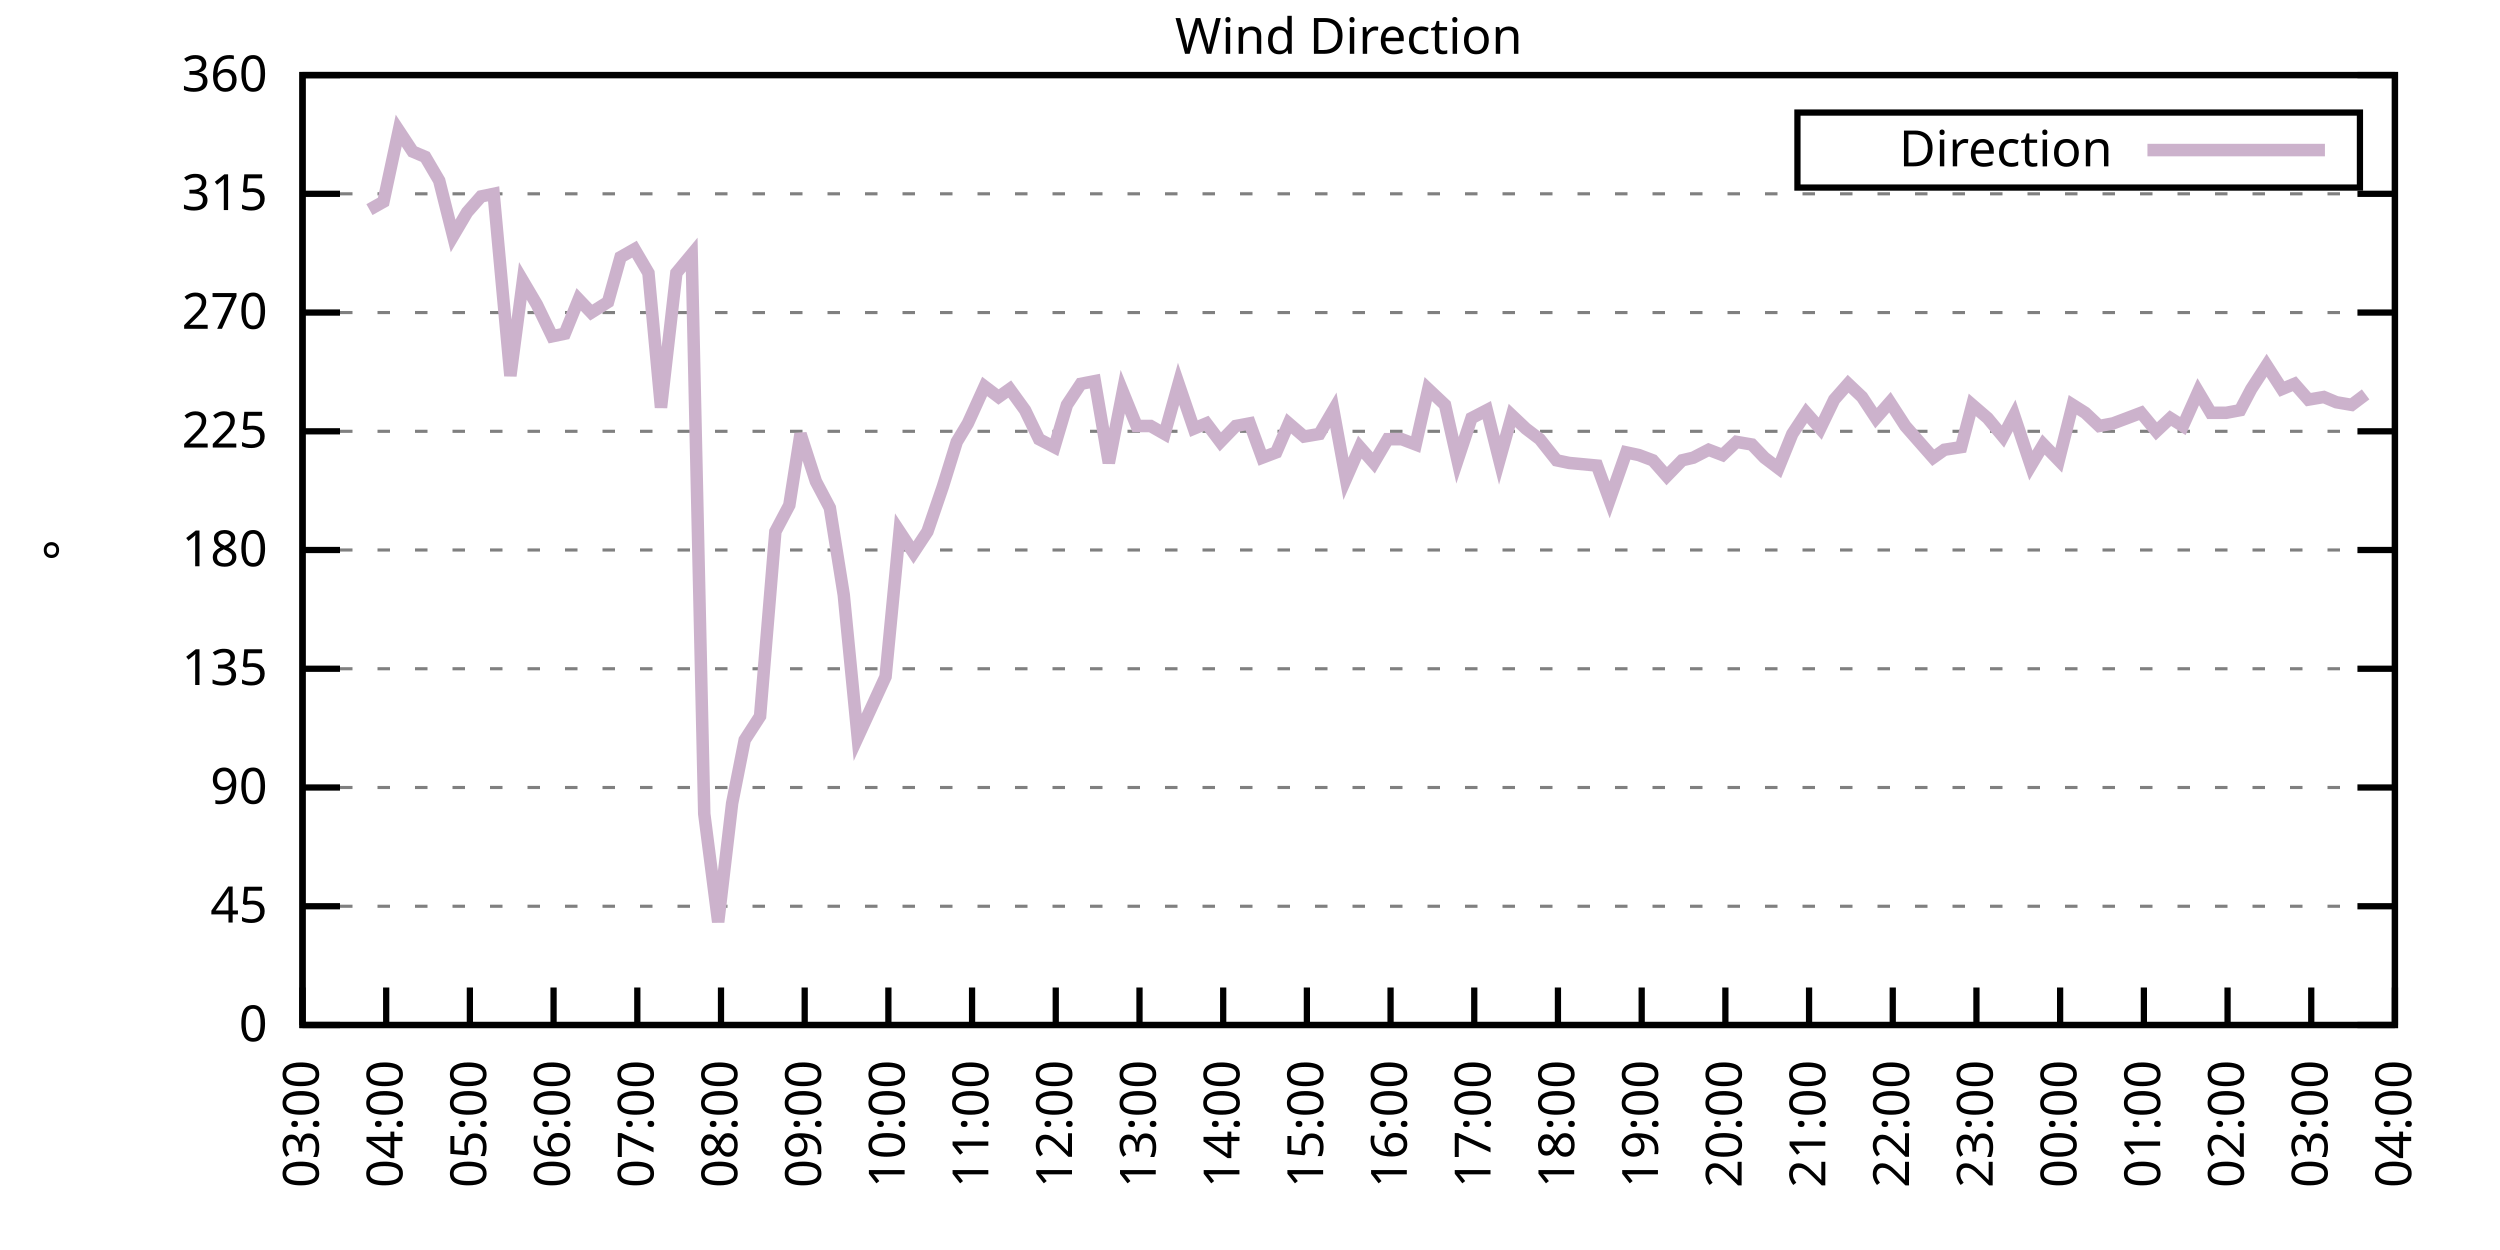
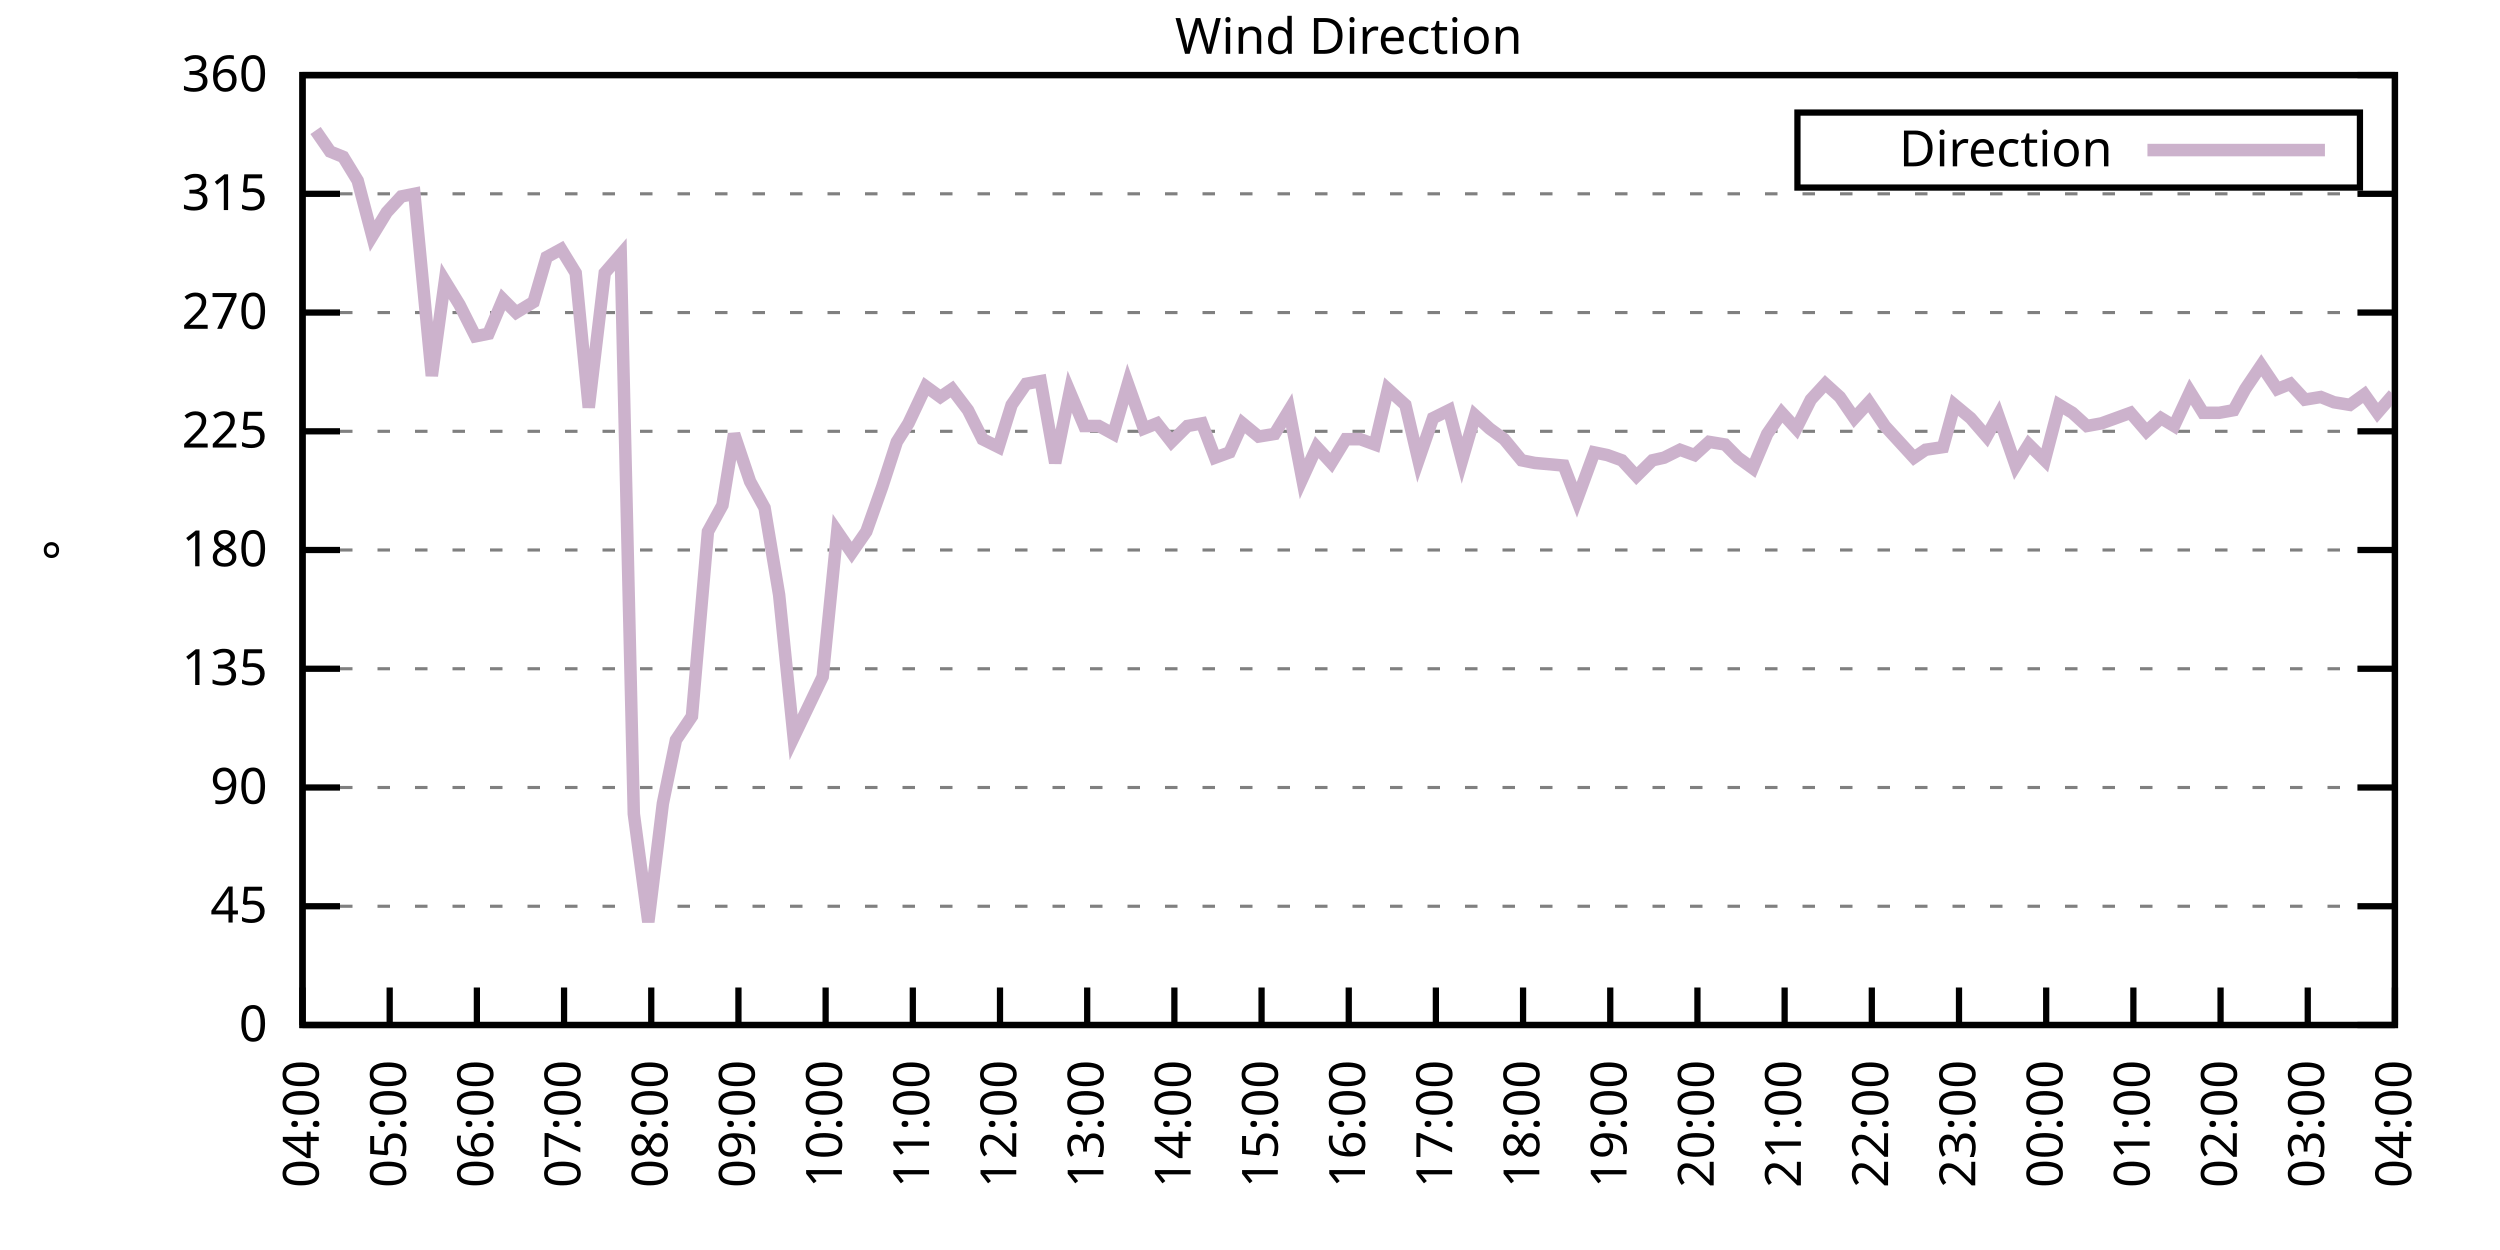
<svg xmlns="http://www.w3.org/2000/svg" xmlns:xlink="http://www.w3.org/1999/xlink" width="400" height="200" viewBox="0 0 400 200">
  <g id="gnuplot_canvas">
    <rect x="0" y="0" width="400" height="200" fill="none" />
    <defs>
      <circle id="gpDot" r="0.5" stroke-width="0.5" stroke="currentColor" />
      <path id="gpPt0" stroke-width="0.333" stroke="currentColor" d="M-1,0 h2 M0,-1 v2" />
      <path id="gpPt1" stroke-width="0.333" stroke="currentColor" d="M-1,-1 L1,1 M1,-1 L-1,1" />
      <path id="gpPt2" stroke-width="0.333" stroke="currentColor" d="M-1,0 L1,0 M0,-1 L0,1 M-1,-1 L1,1 M-1,1 L1,-1" />
      <rect id="gpPt3" stroke-width="0.333" stroke="currentColor" x="-1" y="-1" width="2" height="2" />
      <rect id="gpPt4" stroke-width="0.333" stroke="currentColor" fill="currentColor" x="-1" y="-1" width="2" height="2" />
      <circle id="gpPt5" stroke-width="0.333" stroke="currentColor" cx="0" cy="0" r="1" />
      <use xlink:href="#gpPt5" id="gpPt6" fill="currentColor" stroke="none" />
      <path id="gpPt7" stroke-width="0.333" stroke="currentColor" d="M0,-1.33 L-1.33,0.67 L1.33,0.67 z" />
      <use xlink:href="#gpPt7" id="gpPt8" fill="currentColor" stroke="none" />
      <use xlink:href="#gpPt7" id="gpPt9" stroke="currentColor" transform="rotate(180)" />
      <use xlink:href="#gpPt9" id="gpPt10" fill="currentColor" stroke="none" />
      <use xlink:href="#gpPt3" id="gpPt11" stroke="currentColor" transform="rotate(45)" />
      <use xlink:href="#gpPt11" id="gpPt12" fill="currentColor" stroke="none" />
      <path id="gpPt13" stroke-width="0.333" stroke="currentColor" d="M0,1.330 L1.265,0.411 L0.782,-1.067 L-0.782,-1.076 L-1.265,0.411 z" />
      <use xlink:href="#gpPt13" id="gpPt14" fill="currentColor" stroke="none" />
      <filter id="textbox" filterUnits="objectBoundingBox" x="0" y="0" height="1" width="1">
        <feFlood flood-color="white" flood-opacity="1" result="bgnd" />
        <feComposite in="SourceGraphic" in2="bgnd" operator="atop" />
      </filter>
      <filter id="greybox" filterUnits="objectBoundingBox" x="0" y="0" height="1" width="1">
        <feFlood flood-color="lightgrey" flood-opacity="1" result="grey" />
        <feComposite in="SourceGraphic" in2="grey" operator="atop" />
      </filter>
    </defs>
    <g fill="none" color="white" stroke="currentColor" stroke-width="1.00" stroke-linecap="butt" stroke-linejoin="miter">
</g>
    <g fill="none" color="black" stroke="currentColor" stroke-width="1.00" stroke-linecap="butt" stroke-linejoin="miter">
      <g stroke="none" shape-rendering="crispEdges">
        <polygon fill="rgb(255, 255, 255)" points="48.40,164.00 383.18,164.00 383.18,12.02 48.40,12.02 " />
      </g>
    </g>
    <g fill="none" color="black" stroke="currentColor" stroke-width="1.00" stroke-linecap="butt" stroke-linejoin="miter">
</g>
    <g fill="none" color="black" stroke="black" stroke-width="0.50" stroke-linecap="butt" stroke-linejoin="miter">
</g>
    <g fill="none" color="gray" stroke="currentColor" stroke-width="0.50" stroke-linecap="butt" stroke-linejoin="miter">
      <path stroke="gray" stroke-dasharray="2,4" class="gridline" d="M48.40,164.00 L383.19,164.00  " />
    </g>
    <g fill="none" color="gray" stroke="gray" stroke-width="1.00" stroke-linecap="butt" stroke-linejoin="miter">
</g>
    <g fill="none" color="black" stroke="currentColor" stroke-width="1.00" stroke-linecap="butt" stroke-linejoin="miter">
      <path stroke="black" d="M48.40,164.00 L54.40,164.00 M383.19,164.00 L377.19,164.00  " />
      <g transform="translate(42.80,166.60)" stroke="none" fill="black" font-family="Sans" font-size="8.00" text-anchor="end">
        <text>
          <tspan font-family="Sans"> 0</tspan>
        </text>
      </g>
    </g>
    <g fill="none" color="black" stroke="currentColor" stroke-width="1.00" stroke-linecap="butt" stroke-linejoin="miter">
</g>
    <g fill="none" color="black" stroke="black" stroke-width="0.50" stroke-linecap="butt" stroke-linejoin="miter">
</g>
    <g fill="none" color="gray" stroke="currentColor" stroke-width="0.50" stroke-linecap="butt" stroke-linejoin="miter">
      <path stroke="gray" stroke-dasharray="2,4" class="gridline" d="M48.40,145.00 L383.19,145.00  " />
    </g>
    <g fill="none" color="gray" stroke="gray" stroke-width="1.00" stroke-linecap="butt" stroke-linejoin="miter">
</g>
    <g fill="none" color="black" stroke="currentColor" stroke-width="1.00" stroke-linecap="butt" stroke-linejoin="miter">
      <path stroke="black" d="M48.40,145.00 L54.40,145.00 M383.19,145.00 L377.19,145.00  " />
      <g transform="translate(42.80,147.60)" stroke="none" fill="black" font-family="Sans" font-size="8.00" text-anchor="end">
        <text>
          <tspan font-family="Sans"> 45</tspan>
        </text>
      </g>
    </g>
    <g fill="none" color="black" stroke="currentColor" stroke-width="1.00" stroke-linecap="butt" stroke-linejoin="miter">
</g>
    <g fill="none" color="black" stroke="black" stroke-width="0.50" stroke-linecap="butt" stroke-linejoin="miter">
</g>
    <g fill="none" color="gray" stroke="currentColor" stroke-width="0.50" stroke-linecap="butt" stroke-linejoin="miter">
      <path stroke="gray" stroke-dasharray="2,4" class="gridline" d="M48.40,126.00 L383.19,126.00  " />
    </g>
    <g fill="none" color="gray" stroke="gray" stroke-width="1.00" stroke-linecap="butt" stroke-linejoin="miter">
</g>
    <g fill="none" color="black" stroke="currentColor" stroke-width="1.00" stroke-linecap="butt" stroke-linejoin="miter">
      <path stroke="black" d="M48.40,126.00 L54.40,126.00 M383.19,126.00 L377.19,126.00  " />
      <g transform="translate(42.80,128.60)" stroke="none" fill="black" font-family="Sans" font-size="8.00" text-anchor="end">
        <text>
          <tspan font-family="Sans"> 90</tspan>
        </text>
      </g>
    </g>
    <g fill="none" color="black" stroke="currentColor" stroke-width="1.00" stroke-linecap="butt" stroke-linejoin="miter">
</g>
    <g fill="none" color="black" stroke="black" stroke-width="0.50" stroke-linecap="butt" stroke-linejoin="miter">
</g>
    <g fill="none" color="gray" stroke="currentColor" stroke-width="0.50" stroke-linecap="butt" stroke-linejoin="miter">
      <path stroke="gray" stroke-dasharray="2,4" class="gridline" d="M48.40,107.00 L383.19,107.00  " />
    </g>
    <g fill="none" color="gray" stroke="gray" stroke-width="1.00" stroke-linecap="butt" stroke-linejoin="miter">
</g>
    <g fill="none" color="black" stroke="currentColor" stroke-width="1.00" stroke-linecap="butt" stroke-linejoin="miter">
      <path stroke="black" d="M48.40,107.00 L54.40,107.00 M383.19,107.00 L377.19,107.00  " />
      <g transform="translate(42.80,109.60)" stroke="none" fill="black" font-family="Sans" font-size="8.00" text-anchor="end">
        <text>
          <tspan font-family="Sans"> 135</tspan>
        </text>
      </g>
    </g>
    <g fill="none" color="black" stroke="currentColor" stroke-width="1.00" stroke-linecap="butt" stroke-linejoin="miter">
</g>
    <g fill="none" color="black" stroke="black" stroke-width="0.50" stroke-linecap="butt" stroke-linejoin="miter">
</g>
    <g fill="none" color="gray" stroke="currentColor" stroke-width="0.50" stroke-linecap="butt" stroke-linejoin="miter">
      <path stroke="gray" stroke-dasharray="2,4" class="gridline" d="M48.40,88.00 L383.19,88.00  " />
    </g>
    <g fill="none" color="gray" stroke="gray" stroke-width="1.00" stroke-linecap="butt" stroke-linejoin="miter">
</g>
    <g fill="none" color="black" stroke="currentColor" stroke-width="1.00" stroke-linecap="butt" stroke-linejoin="miter">
      <path stroke="black" d="M48.40,88.00 L54.40,88.00 M383.19,88.00 L377.19,88.00  " />
      <g transform="translate(42.80,90.60)" stroke="none" fill="black" font-family="Sans" font-size="8.00" text-anchor="end">
        <text>
          <tspan font-family="Sans"> 180</tspan>
        </text>
      </g>
    </g>
    <g fill="none" color="black" stroke="currentColor" stroke-width="1.00" stroke-linecap="butt" stroke-linejoin="miter">
</g>
    <g fill="none" color="black" stroke="black" stroke-width="0.50" stroke-linecap="butt" stroke-linejoin="miter">
</g>
    <g fill="none" color="gray" stroke="currentColor" stroke-width="0.50" stroke-linecap="butt" stroke-linejoin="miter">
      <path stroke="gray" stroke-dasharray="2,4" class="gridline" d="M48.40,69.01 L383.19,69.01  " />
    </g>
    <g fill="none" color="gray" stroke="gray" stroke-width="1.00" stroke-linecap="butt" stroke-linejoin="miter">
</g>
    <g fill="none" color="black" stroke="currentColor" stroke-width="1.00" stroke-linecap="butt" stroke-linejoin="miter">
      <path stroke="black" d="M48.40,69.01 L54.40,69.01 M383.19,69.01 L377.19,69.01  " />
      <g transform="translate(42.80,71.61)" stroke="none" fill="black" font-family="Sans" font-size="8.00" text-anchor="end">
        <text>
          <tspan font-family="Sans"> 225</tspan>
        </text>
      </g>
    </g>
    <g fill="none" color="black" stroke="currentColor" stroke-width="1.00" stroke-linecap="butt" stroke-linejoin="miter">
</g>
    <g fill="none" color="black" stroke="black" stroke-width="0.50" stroke-linecap="butt" stroke-linejoin="miter">
</g>
    <g fill="none" color="gray" stroke="currentColor" stroke-width="0.50" stroke-linecap="butt" stroke-linejoin="miter">
      <path stroke="gray" stroke-dasharray="2,4" class="gridline" d="M48.40,50.01 L383.19,50.01  " />
    </g>
    <g fill="none" color="gray" stroke="gray" stroke-width="1.00" stroke-linecap="butt" stroke-linejoin="miter">
</g>
    <g fill="none" color="black" stroke="currentColor" stroke-width="1.00" stroke-linecap="butt" stroke-linejoin="miter">
      <path stroke="black" d="M48.40,50.01 L54.40,50.01 M383.19,50.01 L377.19,50.01  " />
      <g transform="translate(42.80,52.61)" stroke="none" fill="black" font-family="Sans" font-size="8.00" text-anchor="end">
        <text>
          <tspan font-family="Sans"> 270</tspan>
        </text>
      </g>
    </g>
    <g fill="none" color="black" stroke="currentColor" stroke-width="1.00" stroke-linecap="butt" stroke-linejoin="miter">
</g>
    <g fill="none" color="black" stroke="black" stroke-width="0.50" stroke-linecap="butt" stroke-linejoin="miter">
</g>
    <g fill="none" color="gray" stroke="currentColor" stroke-width="0.50" stroke-linecap="butt" stroke-linejoin="miter">
      <path stroke="gray" stroke-dasharray="2,4" class="gridline" d="M48.40,31.01 L383.19,31.01  " />
    </g>
    <g fill="none" color="gray" stroke="gray" stroke-width="1.00" stroke-linecap="butt" stroke-linejoin="miter">
</g>
    <g fill="none" color="black" stroke="currentColor" stroke-width="1.00" stroke-linecap="butt" stroke-linejoin="miter">
      <path stroke="black" d="M48.40,31.01 L54.40,31.01 M383.19,31.01 L377.19,31.01  " />
      <g transform="translate(42.80,33.61)" stroke="none" fill="black" font-family="Sans" font-size="8.00" text-anchor="end">
        <text>
          <tspan font-family="Sans"> 315</tspan>
        </text>
      </g>
    </g>
    <g fill="none" color="black" stroke="currentColor" stroke-width="1.00" stroke-linecap="butt" stroke-linejoin="miter">
</g>
    <g fill="none" color="black" stroke="black" stroke-width="0.50" stroke-linecap="butt" stroke-linejoin="miter">
</g>
    <g fill="none" color="gray" stroke="currentColor" stroke-width="0.50" stroke-linecap="butt" stroke-linejoin="miter">
      <path stroke="gray" stroke-dasharray="2,4" class="gridline" d="M48.40,12.01 L383.19,12.01  " />
    </g>
    <g fill="none" color="gray" stroke="gray" stroke-width="1.00" stroke-linecap="butt" stroke-linejoin="miter">
</g>
    <g fill="none" color="black" stroke="currentColor" stroke-width="1.00" stroke-linecap="butt" stroke-linejoin="miter">
      <path stroke="black" d="M48.40,12.01 L54.40,12.01 M383.19,12.01 L377.19,12.01  " />
      <g transform="translate(42.80,14.61)" stroke="none" fill="black" font-family="Sans" font-size="8.00" text-anchor="end">
        <text>
          <tspan font-family="Sans"> 360</tspan>
        </text>
      </g>
    </g>
    <g fill="none" color="black" stroke="currentColor" stroke-width="1.00" stroke-linecap="butt" stroke-linejoin="miter">
      <path stroke="black" d="M48.40,164.00 L48.40,158.00  " />
      <g transform="translate(51.00,169.60) rotate(270.00)" stroke="none" fill="black" font-family="Sans" font-size="8.00" text-anchor="end">
        <text>
-           <tspan font-family="Sans">03:00</tspan>
-         </text>
-       </g>
-     </g>
-     <g fill="none" color="black" stroke="currentColor" stroke-width="1.00" stroke-linecap="butt" stroke-linejoin="miter">
-       <path stroke="black" d="M61.79,164.00 L61.79,158.00  " />
-       <g transform="translate(64.39,169.60) rotate(270.00)" stroke="none" fill="black" font-family="Sans" font-size="8.00" text-anchor="end">
-         <text>
          <tspan font-family="Sans">04:00</tspan>
        </text>
      </g>
    </g>
    <g fill="none" color="black" stroke="currentColor" stroke-width="1.00" stroke-linecap="butt" stroke-linejoin="miter">
-       <path stroke="black" d="M75.18,164.00 L75.18,158.00  " />
-       <g transform="translate(77.78,169.60) rotate(270.00)" stroke="none" fill="black" font-family="Sans" font-size="8.00" text-anchor="end">
+       <path stroke="black" d="M62.35,164.00 L62.35,158.00  " />
+       <g transform="translate(64.95,169.60) rotate(270.00)" stroke="none" fill="black" font-family="Sans" font-size="8.00" text-anchor="end">
        <text>
          <tspan font-family="Sans">05:00</tspan>
        </text>
      </g>
    </g>
    <g fill="none" color="black" stroke="currentColor" stroke-width="1.00" stroke-linecap="butt" stroke-linejoin="miter">
-       <path stroke="black" d="M88.57,164.00 L88.57,158.00  " />
-       <g transform="translate(91.17,169.60) rotate(270.00)" stroke="none" fill="black" font-family="Sans" font-size="8.00" text-anchor="end">
+       <path stroke="black" d="M76.30,164.00 L76.30,158.00  " />
+       <g transform="translate(78.90,169.60) rotate(270.00)" stroke="none" fill="black" font-family="Sans" font-size="8.00" text-anchor="end">
        <text>
          <tspan font-family="Sans">06:00</tspan>
        </text>
      </g>
    </g>
    <g fill="none" color="black" stroke="currentColor" stroke-width="1.00" stroke-linecap="butt" stroke-linejoin="miter">
-       <path stroke="black" d="M101.97,164.00 L101.97,158.00  " />
-       <g transform="translate(104.57,169.60) rotate(270.00)" stroke="none" fill="black" font-family="Sans" font-size="8.00" text-anchor="end">
+       <path stroke="black" d="M90.25,164.00 L90.25,158.00  " />
+       <g transform="translate(92.85,169.60) rotate(270.00)" stroke="none" fill="black" font-family="Sans" font-size="8.00" text-anchor="end">
        <text>
          <tspan font-family="Sans">07:00</tspan>
        </text>
      </g>
    </g>
    <g fill="none" color="black" stroke="currentColor" stroke-width="1.00" stroke-linecap="butt" stroke-linejoin="miter">
-       <path stroke="black" d="M115.36,164.00 L115.36,158.00  " />
-       <g transform="translate(117.96,169.60) rotate(270.00)" stroke="none" fill="black" font-family="Sans" font-size="8.00" text-anchor="end">
+       <path stroke="black" d="M104.20,164.00 L104.20,158.00  " />
+       <g transform="translate(106.80,169.60) rotate(270.00)" stroke="none" fill="black" font-family="Sans" font-size="8.00" text-anchor="end">
        <text>
          <tspan font-family="Sans">08:00</tspan>
        </text>
      </g>
    </g>
    <g fill="none" color="black" stroke="currentColor" stroke-width="1.00" stroke-linecap="butt" stroke-linejoin="miter">
-       <path stroke="black" d="M128.75,164.00 L128.75,158.00  " />
-       <g transform="translate(131.35,169.60) rotate(270.00)" stroke="none" fill="black" font-family="Sans" font-size="8.00" text-anchor="end">
+       <path stroke="black" d="M118.15,164.00 L118.15,158.00  " />
+       <g transform="translate(120.75,169.60) rotate(270.00)" stroke="none" fill="black" font-family="Sans" font-size="8.00" text-anchor="end">
        <text>
          <tspan font-family="Sans">09:00</tspan>
        </text>
      </g>
    </g>
    <g fill="none" color="black" stroke="currentColor" stroke-width="1.00" stroke-linecap="butt" stroke-linejoin="miter">
-       <path stroke="black" d="M142.14,164.00 L142.14,158.00  " />
-       <g transform="translate(144.74,169.60) rotate(270.00)" stroke="none" fill="black" font-family="Sans" font-size="8.00" text-anchor="end">
+       <path stroke="black" d="M132.10,164.00 L132.10,158.00  " />
+       <g transform="translate(134.70,169.60) rotate(270.00)" stroke="none" fill="black" font-family="Sans" font-size="8.00" text-anchor="end">
        <text>
          <tspan font-family="Sans">10:00</tspan>
        </text>
      </g>
    </g>
    <g fill="none" color="black" stroke="currentColor" stroke-width="1.00" stroke-linecap="butt" stroke-linejoin="miter">
-       <path stroke="black" d="M155.53,164.00 L155.53,158.00  " />
-       <g transform="translate(158.13,169.60) rotate(270.00)" stroke="none" fill="black" font-family="Sans" font-size="8.00" text-anchor="end">
+       <path stroke="black" d="M146.05,164.00 L146.05,158.00  " />
+       <g transform="translate(148.65,169.60) rotate(270.00)" stroke="none" fill="black" font-family="Sans" font-size="8.00" text-anchor="end">
        <text>
          <tspan font-family="Sans">11:00</tspan>
        </text>
      </g>
    </g>
    <g fill="none" color="black" stroke="currentColor" stroke-width="1.00" stroke-linecap="butt" stroke-linejoin="miter">
-       <path stroke="black" d="M168.92,164.00 L168.92,158.00  " />
-       <g transform="translate(171.52,169.60) rotate(270.00)" stroke="none" fill="black" font-family="Sans" font-size="8.00" text-anchor="end">
+       <path stroke="black" d="M160.00,164.00 L160.00,158.00  " />
+       <g transform="translate(162.60,169.60) rotate(270.00)" stroke="none" fill="black" font-family="Sans" font-size="8.00" text-anchor="end">
        <text>
          <tspan font-family="Sans">12:00</tspan>
        </text>
      </g>
    </g>
    <g fill="none" color="black" stroke="currentColor" stroke-width="1.00" stroke-linecap="butt" stroke-linejoin="miter">
-       <path stroke="black" d="M182.32,164.00 L182.32,158.00  " />
-       <g transform="translate(184.92,169.60) rotate(270.00)" stroke="none" fill="black" font-family="Sans" font-size="8.00" text-anchor="end">
+       <path stroke="black" d="M173.95,164.00 L173.95,158.00  " />
+       <g transform="translate(176.55,169.60) rotate(270.00)" stroke="none" fill="black" font-family="Sans" font-size="8.00" text-anchor="end">
        <text>
          <tspan font-family="Sans">13:00</tspan>
        </text>
      </g>
    </g>
    <g fill="none" color="black" stroke="currentColor" stroke-width="1.00" stroke-linecap="butt" stroke-linejoin="miter">
-       <path stroke="black" d="M195.71,164.00 L195.71,158.00  " />
-       <g transform="translate(198.31,169.60) rotate(270.00)" stroke="none" fill="black" font-family="Sans" font-size="8.00" text-anchor="end">
+       <path stroke="black" d="M187.90,164.00 L187.90,158.00  " />
+       <g transform="translate(190.50,169.60) rotate(270.00)" stroke="none" fill="black" font-family="Sans" font-size="8.00" text-anchor="end">
        <text>
          <tspan font-family="Sans">14:00</tspan>
        </text>
      </g>
    </g>
    <g fill="none" color="black" stroke="currentColor" stroke-width="1.00" stroke-linecap="butt" stroke-linejoin="miter">
-       <path stroke="black" d="M209.10,164.00 L209.10,158.00  " />
-       <g transform="translate(211.70,169.60) rotate(270.00)" stroke="none" fill="black" font-family="Sans" font-size="8.00" text-anchor="end">
+       <path stroke="black" d="M201.85,164.00 L201.85,158.00  " />
+       <g transform="translate(204.45,169.60) rotate(270.00)" stroke="none" fill="black" font-family="Sans" font-size="8.00" text-anchor="end">
        <text>
          <tspan font-family="Sans">15:00</tspan>
        </text>
      </g>
    </g>
    <g fill="none" color="black" stroke="currentColor" stroke-width="1.00" stroke-linecap="butt" stroke-linejoin="miter">
-       <path stroke="black" d="M222.49,164.00 L222.49,158.00  " />
-       <g transform="translate(225.09,169.60) rotate(270.00)" stroke="none" fill="black" font-family="Sans" font-size="8.00" text-anchor="end">
+       <path stroke="black" d="M215.80,164.00 L215.80,158.00  " />
+       <g transform="translate(218.40,169.60) rotate(270.00)" stroke="none" fill="black" font-family="Sans" font-size="8.00" text-anchor="end">
        <text>
          <tspan font-family="Sans">16:00</tspan>
        </text>
      </g>
    </g>
    <g fill="none" color="black" stroke="currentColor" stroke-width="1.00" stroke-linecap="butt" stroke-linejoin="miter">
-       <path stroke="black" d="M235.88,164.00 L235.88,158.00  " />
-       <g transform="translate(238.48,169.60) rotate(270.00)" stroke="none" fill="black" font-family="Sans" font-size="8.00" text-anchor="end">
+       <path stroke="black" d="M229.74,164.00 L229.74,158.00  " />
+       <g transform="translate(232.34,169.60) rotate(270.00)" stroke="none" fill="black" font-family="Sans" font-size="8.00" text-anchor="end">
        <text>
          <tspan font-family="Sans">17:00</tspan>
        </text>
      </g>
    </g>
    <g fill="none" color="black" stroke="currentColor" stroke-width="1.00" stroke-linecap="butt" stroke-linejoin="miter">
-       <path stroke="black" d="M249.27,164.00 L249.27,158.00  " />
-       <g transform="translate(251.87,169.60) rotate(270.00)" stroke="none" fill="black" font-family="Sans" font-size="8.00" text-anchor="end">
+       <path stroke="black" d="M243.69,164.00 L243.69,158.00  " />
+       <g transform="translate(246.29,169.60) rotate(270.00)" stroke="none" fill="black" font-family="Sans" font-size="8.00" text-anchor="end">
        <text>
          <tspan font-family="Sans">18:00</tspan>
        </text>
      </g>
    </g>
    <g fill="none" color="black" stroke="currentColor" stroke-width="1.00" stroke-linecap="butt" stroke-linejoin="miter">
-       <path stroke="black" d="M262.67,164.00 L262.67,158.00  " />
-       <g transform="translate(265.27,169.60) rotate(270.00)" stroke="none" fill="black" font-family="Sans" font-size="8.00" text-anchor="end">
+       <path stroke="black" d="M257.64,164.00 L257.64,158.00  " />
+       <g transform="translate(260.24,169.60) rotate(270.00)" stroke="none" fill="black" font-family="Sans" font-size="8.00" text-anchor="end">
        <text>
          <tspan font-family="Sans">19:00</tspan>
        </text>
      </g>
    </g>
    <g fill="none" color="black" stroke="currentColor" stroke-width="1.00" stroke-linecap="butt" stroke-linejoin="miter">
-       <path stroke="black" d="M276.06,164.00 L276.06,158.00  " />
-       <g transform="translate(278.66,169.60) rotate(270.00)" stroke="none" fill="black" font-family="Sans" font-size="8.00" text-anchor="end">
+       <path stroke="black" d="M271.59,164.00 L271.59,158.00  " />
+       <g transform="translate(274.19,169.60) rotate(270.00)" stroke="none" fill="black" font-family="Sans" font-size="8.00" text-anchor="end">
        <text>
          <tspan font-family="Sans">20:00</tspan>
        </text>
      </g>
    </g>
    <g fill="none" color="black" stroke="currentColor" stroke-width="1.00" stroke-linecap="butt" stroke-linejoin="miter">
-       <path stroke="black" d="M289.45,164.00 L289.45,158.00  " />
-       <g transform="translate(292.05,169.60) rotate(270.00)" stroke="none" fill="black" font-family="Sans" font-size="8.00" text-anchor="end">
+       <path stroke="black" d="M285.54,164.00 L285.54,158.00  " />
+       <g transform="translate(288.14,169.60) rotate(270.00)" stroke="none" fill="black" font-family="Sans" font-size="8.00" text-anchor="end">
        <text>
          <tspan font-family="Sans">21:00</tspan>
        </text>
      </g>
    </g>
    <g fill="none" color="black" stroke="currentColor" stroke-width="1.00" stroke-linecap="butt" stroke-linejoin="miter">
-       <path stroke="black" d="M302.84,164.00 L302.84,158.00  " />
-       <g transform="translate(305.44,169.60) rotate(270.00)" stroke="none" fill="black" font-family="Sans" font-size="8.00" text-anchor="end">
+       <path stroke="black" d="M299.49,164.00 L299.49,158.00  " />
+       <g transform="translate(302.09,169.60) rotate(270.00)" stroke="none" fill="black" font-family="Sans" font-size="8.00" text-anchor="end">
        <text>
          <tspan font-family="Sans">22:00</tspan>
        </text>
      </g>
    </g>
    <g fill="none" color="black" stroke="currentColor" stroke-width="1.00" stroke-linecap="butt" stroke-linejoin="miter">
-       <path stroke="black" d="M316.23,164.00 L316.23,158.00  " />
-       <g transform="translate(318.83,169.60) rotate(270.00)" stroke="none" fill="black" font-family="Sans" font-size="8.00" text-anchor="end">
+       <path stroke="black" d="M313.44,164.00 L313.44,158.00  " />
+       <g transform="translate(316.04,169.60) rotate(270.00)" stroke="none" fill="black" font-family="Sans" font-size="8.00" text-anchor="end">
        <text>
          <tspan font-family="Sans">23:00</tspan>
        </text>
      </g>
    </g>
    <g fill="none" color="black" stroke="currentColor" stroke-width="1.00" stroke-linecap="butt" stroke-linejoin="miter">
-       <path stroke="black" d="M329.62,164.00 L329.62,158.00  " />
-       <g transform="translate(332.22,169.60) rotate(270.00)" stroke="none" fill="black" font-family="Sans" font-size="8.00" text-anchor="end">
+       <path stroke="black" d="M327.39,164.00 L327.39,158.00  " />
+       <g transform="translate(329.99,169.60) rotate(270.00)" stroke="none" fill="black" font-family="Sans" font-size="8.00" text-anchor="end">
        <text>
          <tspan font-family="Sans">00:00</tspan>
        </text>
      </g>
    </g>
    <g fill="none" color="black" stroke="currentColor" stroke-width="1.00" stroke-linecap="butt" stroke-linejoin="miter">
-       <path stroke="black" d="M343.02,164.00 L343.02,158.00  " />
-       <g transform="translate(345.62,169.60) rotate(270.00)" stroke="none" fill="black" font-family="Sans" font-size="8.00" text-anchor="end">
+       <path stroke="black" d="M341.34,164.00 L341.34,158.00  " />
+       <g transform="translate(343.94,169.60) rotate(270.00)" stroke="none" fill="black" font-family="Sans" font-size="8.00" text-anchor="end">
        <text>
          <tspan font-family="Sans">01:00</tspan>
        </text>
      </g>
    </g>
    <g fill="none" color="black" stroke="currentColor" stroke-width="1.00" stroke-linecap="butt" stroke-linejoin="miter">
-       <path stroke="black" d="M356.41,164.00 L356.41,158.00  " />
-       <g transform="translate(359.01,169.60) rotate(270.00)" stroke="none" fill="black" font-family="Sans" font-size="8.00" text-anchor="end">
+       <path stroke="black" d="M355.29,164.00 L355.29,158.00  " />
+       <g transform="translate(357.89,169.60) rotate(270.00)" stroke="none" fill="black" font-family="Sans" font-size="8.00" text-anchor="end">
        <text>
          <tspan font-family="Sans">02:00</tspan>
        </text>
      </g>
    </g>
    <g fill="none" color="black" stroke="currentColor" stroke-width="1.00" stroke-linecap="butt" stroke-linejoin="miter">
-       <path stroke="black" d="M369.80,164.00 L369.80,158.00  " />
-       <g transform="translate(372.40,169.60) rotate(270.00)" stroke="none" fill="black" font-family="Sans" font-size="8.00" text-anchor="end">
+       <path stroke="black" d="M369.24,164.00 L369.24,158.00  " />
+       <g transform="translate(371.84,169.60) rotate(270.00)" stroke="none" fill="black" font-family="Sans" font-size="8.00" text-anchor="end">
        <text>
          <tspan font-family="Sans">03:00</tspan>
        </text>
      </g>
    </g>
    <g fill="none" color="black" stroke="currentColor" stroke-width="1.00" stroke-linecap="butt" stroke-linejoin="miter">
      <path stroke="black" d="M383.19,164.00 L383.19,158.00  " />
      <g transform="translate(385.79,169.60) rotate(270.00)" stroke="none" fill="black" font-family="Sans" font-size="8.00" text-anchor="end">
        <text>
          <tspan font-family="Sans">04:00</tspan>
        </text>
      </g>
    </g>
    <g fill="none" color="black" stroke="currentColor" stroke-width="1.00" stroke-linecap="butt" stroke-linejoin="miter">
</g>
    <g fill="none" color="black" stroke="currentColor" stroke-width="1.00" stroke-linecap="butt" stroke-linejoin="miter">
      <path stroke="black" d="M48.40,12.01 L48.40,164.00 L383.19,164.00 L383.19,12.01 L48.40,12.01 Z  " />
    </g>
    <g fill="none" color="black" stroke="currentColor" stroke-width="1.00" stroke-linecap="butt" stroke-linejoin="miter">
</g>
    <g fill="none" color="black" stroke="currentColor" stroke-width="1.00" stroke-linecap="butt" stroke-linejoin="miter">
      <path stroke="black" d="M287.59,30.01 L287.59,18.01 L377.59,18.01 L377.59,30.01 L287.59,30.01 Z  " />
    </g>
    <g id="Wind_direction_plot_1">
      <g fill="none" color="white" stroke="black" stroke-width="2.00" stroke-linecap="butt" stroke-linejoin="miter">
</g>
      <g fill="none" color="black" stroke="currentColor" stroke-width="2.00" stroke-linecap="butt" stroke-linejoin="miter">
        <g transform="translate(337.99,26.61)" stroke="none" fill="black" font-family="Sans" font-size="8.00" text-anchor="end">
          <text>
            <tspan font-family="Sans">Direction</tspan>
          </text>
        </g>
      </g>
      <g fill="none" color="black" stroke="currentColor" stroke-width="2.00" stroke-linecap="butt" stroke-linejoin="miter">
-         <path stroke="rgb(204, 178, 204)" d="M343.59,24.01 L371.99,24.01 M59.11,33.54 L61.35,32.28 L63.80,20.88 L66.03,24.25 L68.04,25.10 L70.27,28.90   L72.50,37.76 L74.74,33.96 L76.97,31.43 L78.98,31.01 L81.66,60.14 L83.66,44.94 L85.90,48.74 L88.35,53.81   L90.36,53.39 L92.59,47.90 L94.60,50.01 L97.28,48.32 L99.29,41.14 L101.52,39.87 L103.75,43.67 L105.76,65.21   L108.22,43.67 L110.67,40.72 L112.68,130.22 L114.91,147.53 L117.14,128.54 L119.15,118.40 L121.61,114.60 L124.06,85.05   L126.29,80.83 L128.08,69.43 L130.54,77.03 L132.77,81.25 L135.00,95.18 L137.23,117.98 L141.69,108.27 L143.93,85.05   L146.16,88.43 L148.39,85.05 L150.85,77.87 L153.08,70.70 L154.86,67.74 L157.54,61.83 L159.77,63.52 L161.56,62.25   L164.01,65.63 L166.25,70.27 L168.70,71.54 L170.71,64.78 L172.94,61.41 L175.17,60.98 L177.41,74.07 L179.64,62.67   L181.87,68.16 L184.10,68.16 L186.33,69.43 L188.57,61.41 L191.02,68.58 L193.03,67.74 L195.26,70.70 L197.72,68.16   L199.95,67.74 L201.96,73.23 L204.19,72.38 L206.20,67.74 L208.65,69.85 L211.11,69.43 L213.34,65.63 L215.35,76.61   L217.58,71.54 L219.81,74.07 L222.04,70.27 L224.28,70.27 L226.51,71.12 L228.52,62.25 L231.20,64.78 L233.20,73.65   L235.44,66.90 L237.89,65.63 L239.90,73.65 L241.91,66.47 L244.14,68.58 L246.37,70.27 L249.05,73.65 L251.06,74.07   L255.52,74.49 L257.53,79.98 L260.21,72.38 L262.22,72.81 L264.45,73.65 L266.68,76.18 L269.14,73.65 L270.92,73.23   L273.38,71.96 L275.61,72.81 L277.84,70.70 L280.30,71.12 L282.31,73.23 L284.54,74.92 L286.77,69.43 L289.00,66.05   L291.23,68.58 L293.47,63.94 L295.70,61.41 L297.93,63.52 L300.16,66.90 L302.39,64.36 L304.85,68.16 L307.08,70.70   L309.31,73.23 L311.10,71.96 L313.78,71.54 L315.56,64.78 L318.02,66.90 L320.47,69.85 L322.26,66.47 L324.94,74.49   L326.95,71.12 L329.40,73.65 L331.63,64.78 L333.64,66.05 L335.87,68.16 L338.10,67.74 L340.34,66.90 L342.57,66.05   L345.02,69.01 L347.26,66.90 L349.26,68.16 L351.72,62.67 L353.73,66.05 L356.18,66.05 L358.42,65.63 L360.20,62.25   L362.66,58.45 L365.11,62.25 L367.12,61.41 L369.35,63.94 L371.81,63.52 L373.82,64.36 L376.27,64.78 L378.50,63.10    " />
+         <path stroke="rgb(204, 178, 204)" d="M343.59,24.01 L371.99,24.01 M50.49,20.88 L52.82,24.25 L54.91,25.10 L57.23,28.90 L59.56,37.76 L61.88,33.96   L64.21,31.43 L66.30,31.01 L69.09,60.14 L71.18,44.94 L73.51,48.74 L76.07,53.81 L78.16,53.39 L80.48,47.90   L82.58,50.01 L85.37,48.32 L87.46,41.14 L89.78,39.87 L92.11,43.67 L94.20,65.21 L96.76,43.67 L99.32,40.72   L101.41,130.22 L103.73,147.53 L106.06,128.54 L108.15,118.40 L110.71,114.60 L113.27,85.05 L115.59,80.83 L117.45,69.43   L120.01,77.03 L122.33,81.25 L124.66,95.18 L126.98,117.98 L131.63,108.27 L133.96,85.05 L136.28,88.43 L138.61,85.05   L141.16,77.87 L143.49,70.70 L145.35,67.74 L148.14,61.83 L150.46,63.52 L152.32,62.25 L154.88,65.63 L157.21,70.27   L159.76,71.54 L161.86,64.78 L164.18,61.41 L166.51,60.98 L168.83,74.07 L171.16,62.67 L173.48,68.16 L175.81,68.16   L178.13,69.43 L180.46,61.41 L183.01,68.58 L185.11,67.74 L187.43,70.70 L189.99,68.16 L192.31,67.74 L194.41,73.23   L196.73,72.38 L198.82,67.74 L201.38,69.85 L203.94,69.43 L206.26,65.63 L208.36,76.61 L210.68,71.54 L213.01,74.07   L215.33,70.27 L217.65,70.27 L219.98,71.12 L222.07,62.25 L224.86,64.78 L226.95,73.65 L229.28,66.90 L231.84,65.63   L233.93,73.65 L236.02,66.47 L238.35,68.58 L240.67,70.27 L243.46,73.65 L245.55,74.07 L250.20,74.49 L252.30,79.98   L255.09,72.38 L257.18,72.81 L259.50,73.65 L261.83,76.18 L264.39,73.65 L266.25,73.23 L268.80,71.96 L271.13,72.81   L273.45,70.70 L276.01,71.12 L278.10,73.23 L280.43,74.92 L282.75,69.43 L285.08,66.05 L287.40,68.58 L289.73,63.94   L292.05,61.41 L294.38,63.52 L296.70,66.90 L299.03,64.36 L301.58,68.16 L303.91,70.70 L306.23,73.23 L308.09,71.96   L310.88,71.54 L312.74,64.78 L315.30,66.90 L317.86,69.85 L319.72,66.47 L322.51,74.49 L324.60,71.12 L327.16,73.65   L329.48,64.78 L331.58,66.05 L333.90,68.16 L336.23,67.74 L338.55,66.90 L340.88,66.05 L343.43,69.01 L345.76,66.90   L347.85,68.16 L350.41,62.67 L352.50,66.05 L355.06,66.05 L357.38,65.63 L359.24,62.25 L361.80,58.45 L364.36,62.25   L366.45,61.41 L368.78,63.94 L371.33,63.52 L373.43,64.36 L375.98,64.78 L378.31,63.10 L380.40,66.05 L382.96,63.10    " />
      </g>
    </g>
    <g fill="none" color="black" stroke="currentColor" stroke-width="2.00" stroke-linecap="butt" stroke-linejoin="miter">
</g>
    <g fill="none" color="black" stroke="black" stroke-width="1.00" stroke-linecap="butt" stroke-linejoin="miter">
</g>
    <g fill="none" color="black" stroke="currentColor" stroke-width="1.00" stroke-linecap="butt" stroke-linejoin="miter">
      <path stroke="black" d="M48.40,12.01 L48.40,164.00 L383.19,164.00 L383.19,12.01 L48.40,12.01 Z  " />
      <g transform="translate(12.80,88.01) rotate(270.00)" stroke="none" fill="black" font-family="Sans" font-size="8.00" text-anchor="middle">
        <text>
          <tspan font-family="Sans">°</tspan>
        </text>
      </g>
    </g>
    <g fill="none" color="black" stroke="currentColor" stroke-width="1.00" stroke-linecap="butt" stroke-linejoin="miter">
</g>
    <g fill="none" color="black" stroke="currentColor" stroke-width="1.00" stroke-linecap="butt" stroke-linejoin="miter">
      <g transform="translate(215.79,8.61)" stroke="none" fill="black" font-family="Sans" font-size="8.00" text-anchor="middle">
        <text>
          <tspan font-family="Sans">Wind Direction</tspan>
        </text>
      </g>
    </g>
    <g fill="none" color="black" stroke="currentColor" stroke-width="1.00" stroke-linecap="butt" stroke-linejoin="miter">
</g>
  </g>
</svg>
